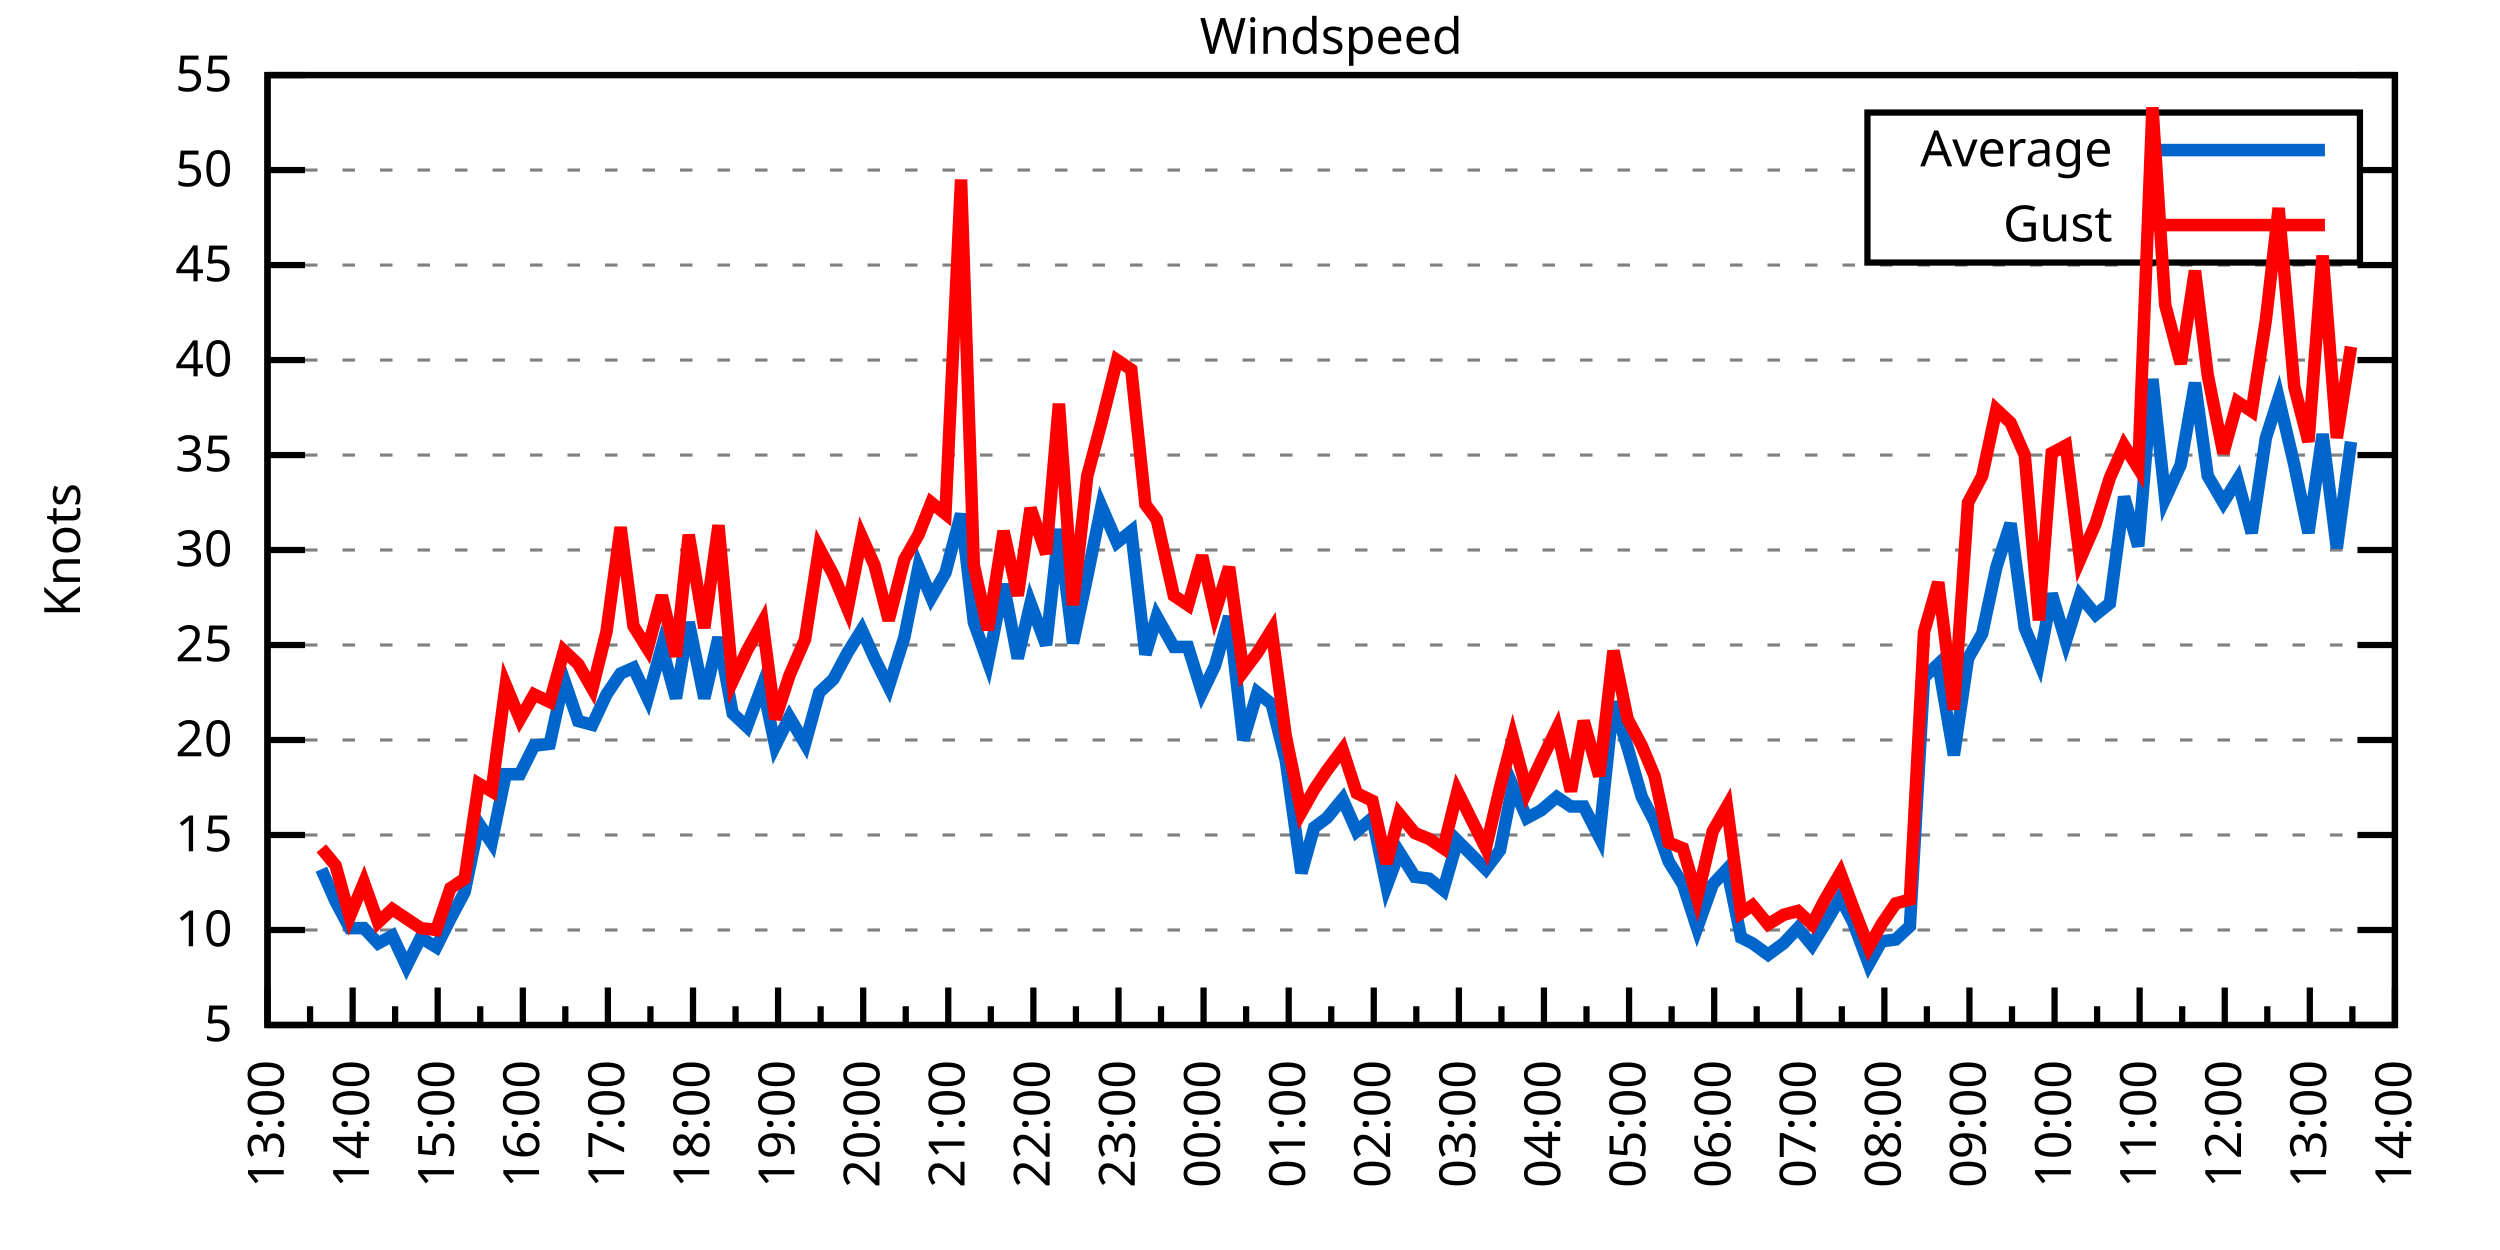
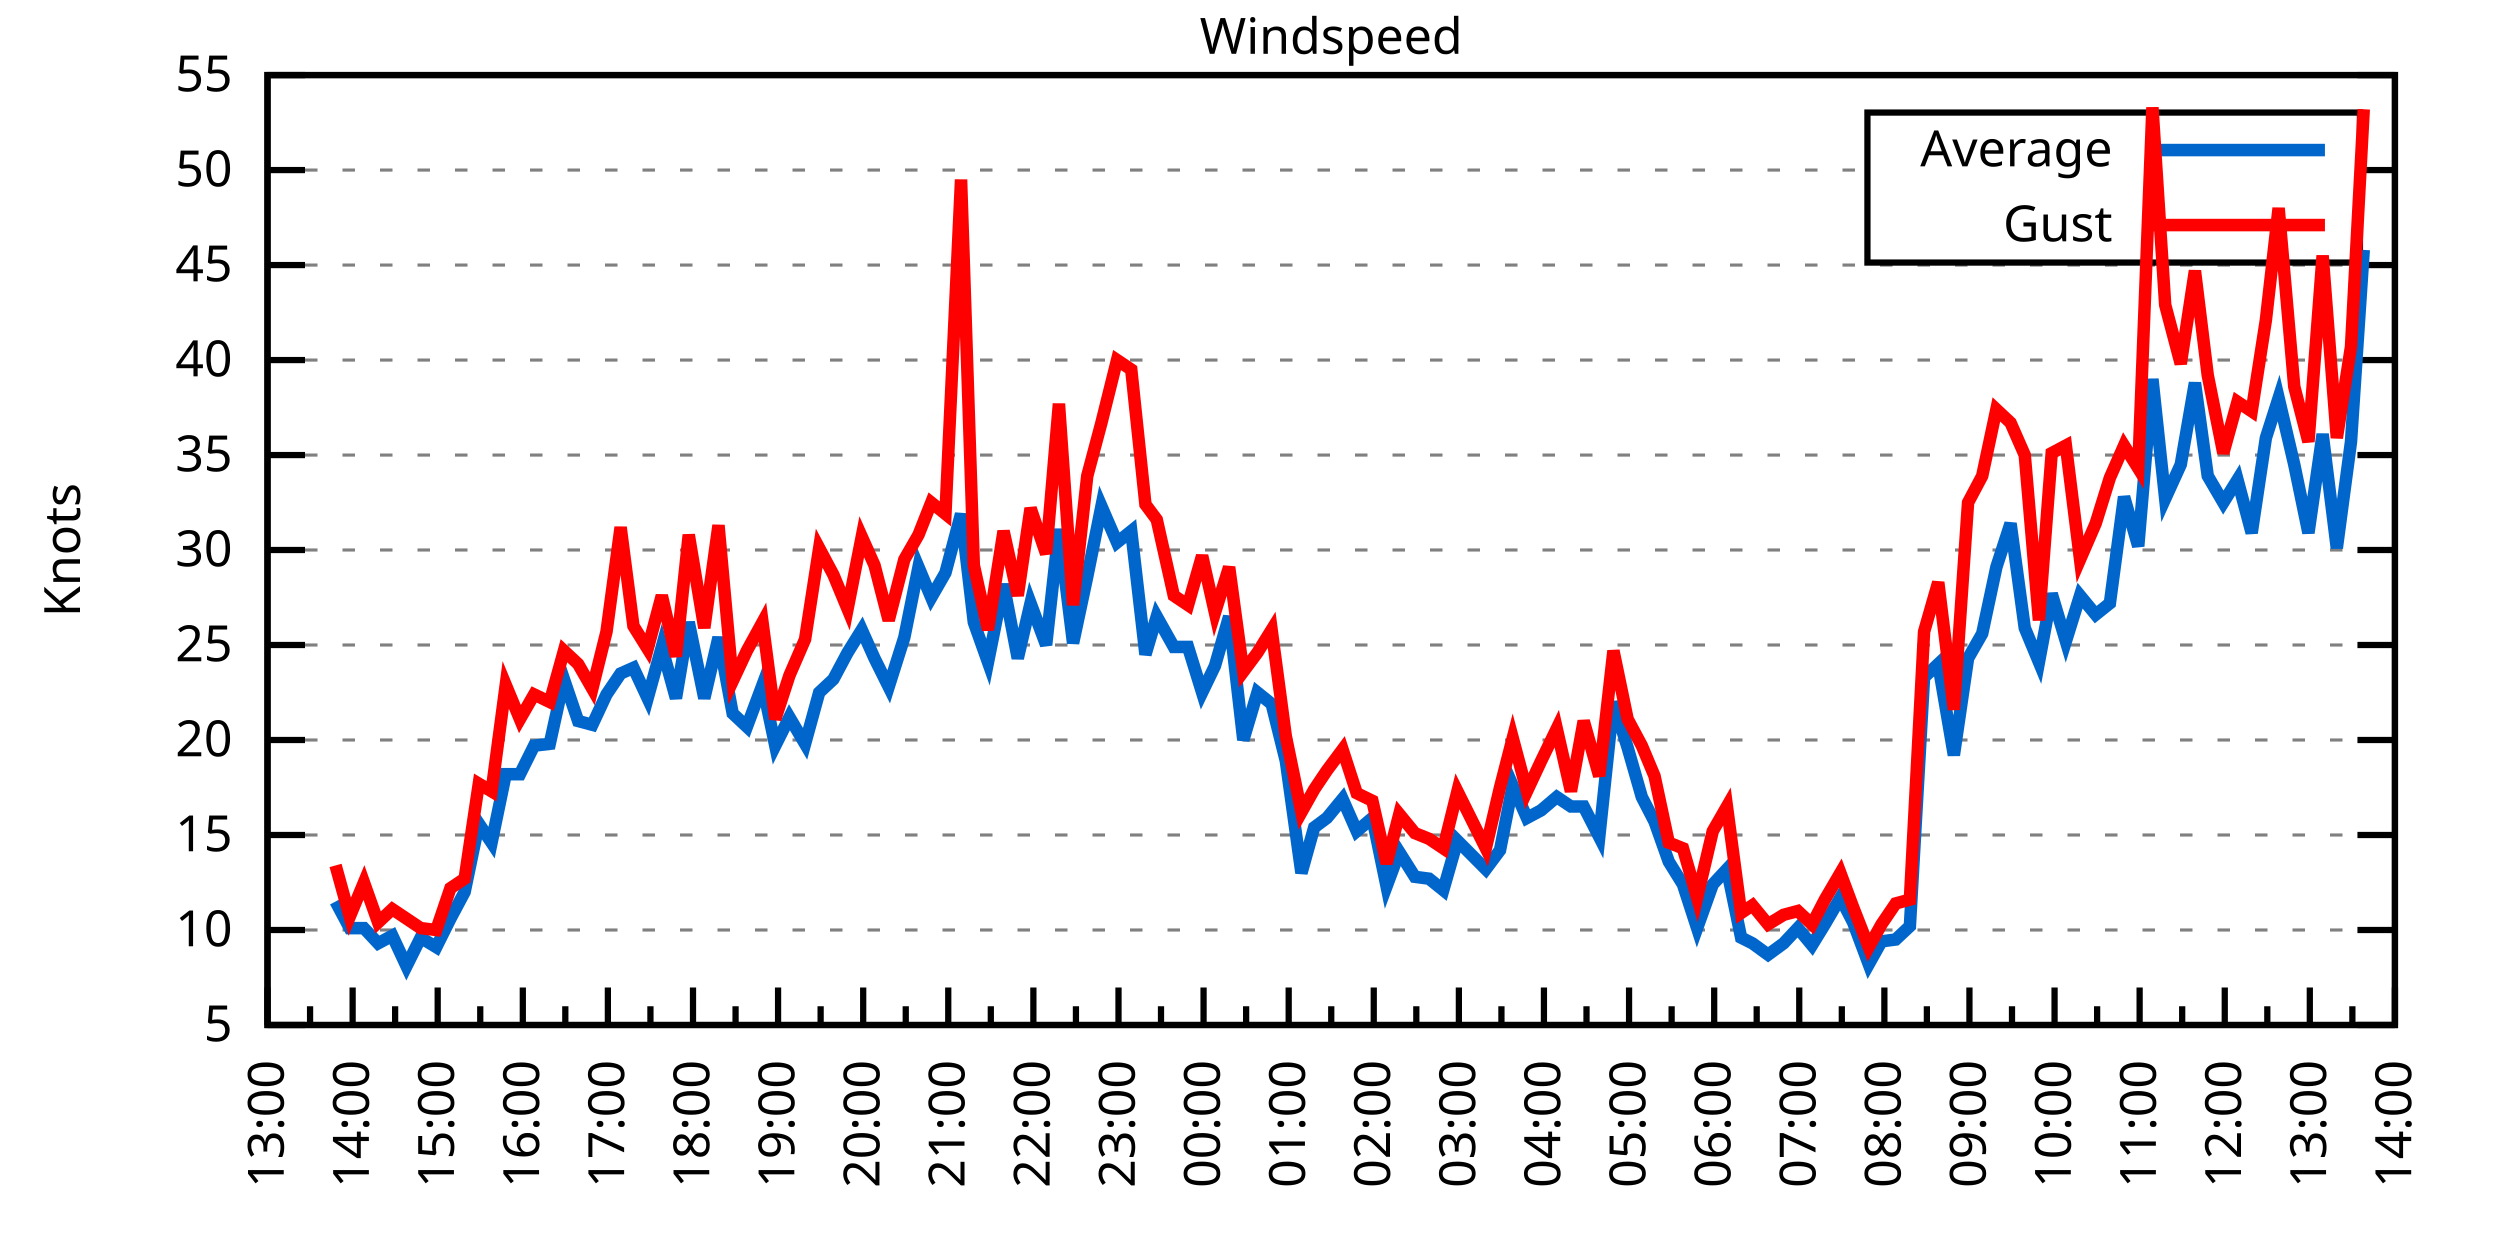
<svg xmlns="http://www.w3.org/2000/svg" xmlns:xlink="http://www.w3.org/1999/xlink" width="400" height="200" viewBox="0 0 400 200">
  <g id="gnuplot_canvas">
    <rect x="0" y="0" width="400" height="200" fill="none" />
    <defs>
      <circle id="gpDot" r="0.5" stroke-width="0.5" stroke="currentColor" />
      <path id="gpPt0" stroke-width="0.333" stroke="currentColor" d="M-1,0 h2 M0,-1 v2" />
      <path id="gpPt1" stroke-width="0.333" stroke="currentColor" d="M-1,-1 L1,1 M1,-1 L-1,1" />
      <path id="gpPt2" stroke-width="0.333" stroke="currentColor" d="M-1,0 L1,0 M0,-1 L0,1 M-1,-1 L1,1 M-1,1 L1,-1" />
      <rect id="gpPt3" stroke-width="0.333" stroke="currentColor" x="-1" y="-1" width="2" height="2" />
      <rect id="gpPt4" stroke-width="0.333" stroke="currentColor" fill="currentColor" x="-1" y="-1" width="2" height="2" />
      <circle id="gpPt5" stroke-width="0.333" stroke="currentColor" cx="0" cy="0" r="1" />
      <use xlink:href="#gpPt5" id="gpPt6" fill="currentColor" stroke="none" />
      <path id="gpPt7" stroke-width="0.333" stroke="currentColor" d="M0,-1.33 L-1.33,0.67 L1.33,0.67 z" />
      <use xlink:href="#gpPt7" id="gpPt8" fill="currentColor" stroke="none" />
      <use xlink:href="#gpPt7" id="gpPt9" stroke="currentColor" transform="rotate(180)" />
      <use xlink:href="#gpPt9" id="gpPt10" fill="currentColor" stroke="none" />
      <use xlink:href="#gpPt3" id="gpPt11" stroke="currentColor" transform="rotate(45)" />
      <use xlink:href="#gpPt11" id="gpPt12" fill="currentColor" stroke="none" />
      <path id="gpPt13" stroke-width="0.333" stroke="currentColor" d="M0,1.330 L1.265,0.411 L0.782,-1.067 L-0.782,-1.076 L-1.265,0.411 z" />
      <use xlink:href="#gpPt13" id="gpPt14" fill="currentColor" stroke="none" />
      <filter id="textbox" filterUnits="objectBoundingBox" x="0" y="0" height="1" width="1">
        <feFlood flood-color="white" flood-opacity="1" result="bgnd" />
        <feComposite in="SourceGraphic" in2="bgnd" operator="atop" />
      </filter>
      <filter id="greybox" filterUnits="objectBoundingBox" x="0" y="0" height="1" width="1">
        <feFlood flood-color="lightgrey" flood-opacity="1" result="grey" />
        <feComposite in="SourceGraphic" in2="grey" operator="atop" />
      </filter>
    </defs>
    <g fill="none" color="white" stroke="currentColor" stroke-width="1.00" stroke-linecap="butt" stroke-linejoin="miter">
</g>
    <g fill="none" color="black" stroke="currentColor" stroke-width="1.00" stroke-linecap="butt" stroke-linejoin="miter">
      <g stroke="none" shape-rendering="crispEdges">
        <polygon fill="rgb(255, 255, 255)" points="42.80,164.00 383.18,164.00 383.18,12.02 42.80,12.02 " />
      </g>
    </g>
    <g fill="none" color="black" stroke="currentColor" stroke-width="1.00" stroke-linecap="butt" stroke-linejoin="miter">
</g>
    <g fill="none" color="black" stroke="black" stroke-width="0.50" stroke-linecap="butt" stroke-linejoin="miter">
</g>
    <g fill="none" color="gray" stroke="currentColor" stroke-width="0.50" stroke-linecap="butt" stroke-linejoin="miter">
      <path stroke="gray" stroke-dasharray="2,4" class="gridline" d="M42.80,164.00 L383.19,164.00  " />
    </g>
    <g fill="none" color="gray" stroke="gray" stroke-width="1.00" stroke-linecap="butt" stroke-linejoin="miter">
</g>
    <g fill="none" color="black" stroke="currentColor" stroke-width="1.00" stroke-linecap="butt" stroke-linejoin="miter">
      <path stroke="black" d="M42.80,164.00 L48.80,164.00 M383.19,164.00 L377.19,164.00  " />
      <g transform="translate(37.20,166.60)" stroke="none" fill="black" font-family="Sans" font-size="8.00" text-anchor="end">
        <text>
          <tspan font-family="Sans"> 5</tspan>
        </text>
      </g>
    </g>
    <g fill="none" color="black" stroke="currentColor" stroke-width="1.00" stroke-linecap="butt" stroke-linejoin="miter">
</g>
    <g fill="none" color="black" stroke="black" stroke-width="0.50" stroke-linecap="butt" stroke-linejoin="miter">
</g>
    <g fill="none" color="gray" stroke="currentColor" stroke-width="0.50" stroke-linecap="butt" stroke-linejoin="miter">
      <path stroke="gray" stroke-dasharray="2,4" class="gridline" d="M42.80,148.80 L383.19,148.80  " />
    </g>
    <g fill="none" color="gray" stroke="gray" stroke-width="1.00" stroke-linecap="butt" stroke-linejoin="miter">
</g>
    <g fill="none" color="black" stroke="currentColor" stroke-width="1.00" stroke-linecap="butt" stroke-linejoin="miter">
      <path stroke="black" d="M42.80,148.80 L48.80,148.80 M383.19,148.80 L377.19,148.80  " />
      <g transform="translate(37.20,151.40)" stroke="none" fill="black" font-family="Sans" font-size="8.00" text-anchor="end">
        <text>
          <tspan font-family="Sans"> 10</tspan>
        </text>
      </g>
    </g>
    <g fill="none" color="black" stroke="currentColor" stroke-width="1.00" stroke-linecap="butt" stroke-linejoin="miter">
</g>
    <g fill="none" color="black" stroke="black" stroke-width="0.50" stroke-linecap="butt" stroke-linejoin="miter">
</g>
    <g fill="none" color="gray" stroke="currentColor" stroke-width="0.50" stroke-linecap="butt" stroke-linejoin="miter">
      <path stroke="gray" stroke-dasharray="2,4" class="gridline" d="M42.80,133.60 L383.19,133.60  " />
    </g>
    <g fill="none" color="gray" stroke="gray" stroke-width="1.00" stroke-linecap="butt" stroke-linejoin="miter">
</g>
    <g fill="none" color="black" stroke="currentColor" stroke-width="1.00" stroke-linecap="butt" stroke-linejoin="miter">
      <path stroke="black" d="M42.80,133.60 L48.80,133.60 M383.19,133.60 L377.19,133.60  " />
      <g transform="translate(37.20,136.20)" stroke="none" fill="black" font-family="Sans" font-size="8.00" text-anchor="end">
        <text>
          <tspan font-family="Sans"> 15</tspan>
        </text>
      </g>
    </g>
    <g fill="none" color="black" stroke="currentColor" stroke-width="1.00" stroke-linecap="butt" stroke-linejoin="miter">
</g>
    <g fill="none" color="black" stroke="black" stroke-width="0.50" stroke-linecap="butt" stroke-linejoin="miter">
</g>
    <g fill="none" color="gray" stroke="currentColor" stroke-width="0.50" stroke-linecap="butt" stroke-linejoin="miter">
      <path stroke="gray" stroke-dasharray="2,4" class="gridline" d="M42.80,118.40 L383.19,118.40  " />
    </g>
    <g fill="none" color="gray" stroke="gray" stroke-width="1.00" stroke-linecap="butt" stroke-linejoin="miter">
</g>
    <g fill="none" color="black" stroke="currentColor" stroke-width="1.00" stroke-linecap="butt" stroke-linejoin="miter">
      <path stroke="black" d="M42.80,118.40 L48.80,118.40 M383.19,118.40 L377.19,118.40  " />
      <g transform="translate(37.20,121.00)" stroke="none" fill="black" font-family="Sans" font-size="8.00" text-anchor="end">
        <text>
          <tspan font-family="Sans"> 20</tspan>
        </text>
      </g>
    </g>
    <g fill="none" color="black" stroke="currentColor" stroke-width="1.00" stroke-linecap="butt" stroke-linejoin="miter">
</g>
    <g fill="none" color="black" stroke="black" stroke-width="0.50" stroke-linecap="butt" stroke-linejoin="miter">
</g>
    <g fill="none" color="gray" stroke="currentColor" stroke-width="0.50" stroke-linecap="butt" stroke-linejoin="miter">
      <path stroke="gray" stroke-dasharray="2,4" class="gridline" d="M42.80,103.20 L383.19,103.20  " />
    </g>
    <g fill="none" color="gray" stroke="gray" stroke-width="1.00" stroke-linecap="butt" stroke-linejoin="miter">
</g>
    <g fill="none" color="black" stroke="currentColor" stroke-width="1.00" stroke-linecap="butt" stroke-linejoin="miter">
      <path stroke="black" d="M42.80,103.20 L48.80,103.20 M383.19,103.20 L377.19,103.20  " />
      <g transform="translate(37.20,105.80)" stroke="none" fill="black" font-family="Sans" font-size="8.00" text-anchor="end">
        <text>
          <tspan font-family="Sans"> 25</tspan>
        </text>
      </g>
    </g>
    <g fill="none" color="black" stroke="currentColor" stroke-width="1.00" stroke-linecap="butt" stroke-linejoin="miter">
</g>
    <g fill="none" color="black" stroke="black" stroke-width="0.50" stroke-linecap="butt" stroke-linejoin="miter">
</g>
    <g fill="none" color="gray" stroke="currentColor" stroke-width="0.50" stroke-linecap="butt" stroke-linejoin="miter">
      <path stroke="gray" stroke-dasharray="2,4" class="gridline" d="M42.80,88.00 L383.19,88.00  " />
    </g>
    <g fill="none" color="gray" stroke="gray" stroke-width="1.00" stroke-linecap="butt" stroke-linejoin="miter">
</g>
    <g fill="none" color="black" stroke="currentColor" stroke-width="1.00" stroke-linecap="butt" stroke-linejoin="miter">
      <path stroke="black" d="M42.80,88.00 L48.80,88.00 M383.19,88.00 L377.19,88.00  " />
      <g transform="translate(37.20,90.60)" stroke="none" fill="black" font-family="Sans" font-size="8.00" text-anchor="end">
        <text>
          <tspan font-family="Sans"> 30</tspan>
        </text>
      </g>
    </g>
    <g fill="none" color="black" stroke="currentColor" stroke-width="1.00" stroke-linecap="butt" stroke-linejoin="miter">
</g>
    <g fill="none" color="black" stroke="black" stroke-width="0.50" stroke-linecap="butt" stroke-linejoin="miter">
</g>
    <g fill="none" color="gray" stroke="currentColor" stroke-width="0.50" stroke-linecap="butt" stroke-linejoin="miter">
      <path stroke="gray" stroke-dasharray="2,4" class="gridline" d="M42.80,72.81 L383.19,72.81  " />
    </g>
    <g fill="none" color="gray" stroke="gray" stroke-width="1.00" stroke-linecap="butt" stroke-linejoin="miter">
</g>
    <g fill="none" color="black" stroke="currentColor" stroke-width="1.00" stroke-linecap="butt" stroke-linejoin="miter">
      <path stroke="black" d="M42.80,72.81 L48.80,72.81 M383.19,72.81 L377.19,72.81  " />
      <g transform="translate(37.20,75.41)" stroke="none" fill="black" font-family="Sans" font-size="8.00" text-anchor="end">
        <text>
          <tspan font-family="Sans"> 35</tspan>
        </text>
      </g>
    </g>
    <g fill="none" color="black" stroke="currentColor" stroke-width="1.00" stroke-linecap="butt" stroke-linejoin="miter">
</g>
    <g fill="none" color="black" stroke="black" stroke-width="0.50" stroke-linecap="butt" stroke-linejoin="miter">
</g>
    <g fill="none" color="gray" stroke="currentColor" stroke-width="0.50" stroke-linecap="butt" stroke-linejoin="miter">
      <path stroke="gray" stroke-dasharray="2,4" class="gridline" d="M42.80,57.61 L383.19,57.61  " />
    </g>
    <g fill="none" color="gray" stroke="gray" stroke-width="1.00" stroke-linecap="butt" stroke-linejoin="miter">
</g>
    <g fill="none" color="black" stroke="currentColor" stroke-width="1.00" stroke-linecap="butt" stroke-linejoin="miter">
      <path stroke="black" d="M42.80,57.61 L48.80,57.61 M383.19,57.61 L377.19,57.61  " />
      <g transform="translate(37.20,60.21)" stroke="none" fill="black" font-family="Sans" font-size="8.00" text-anchor="end">
        <text>
          <tspan font-family="Sans"> 40</tspan>
        </text>
      </g>
    </g>
    <g fill="none" color="black" stroke="currentColor" stroke-width="1.00" stroke-linecap="butt" stroke-linejoin="miter">
</g>
    <g fill="none" color="black" stroke="black" stroke-width="0.50" stroke-linecap="butt" stroke-linejoin="miter">
</g>
    <g fill="none" color="gray" stroke="currentColor" stroke-width="0.50" stroke-linecap="butt" stroke-linejoin="miter">
      <path stroke="gray" stroke-dasharray="2,4" class="gridline" d="M42.80,42.41 L383.19,42.41  " />
    </g>
    <g fill="none" color="gray" stroke="gray" stroke-width="1.00" stroke-linecap="butt" stroke-linejoin="miter">
</g>
    <g fill="none" color="black" stroke="currentColor" stroke-width="1.00" stroke-linecap="butt" stroke-linejoin="miter">
      <path stroke="black" d="M42.80,42.41 L48.80,42.41 M383.19,42.41 L377.19,42.41  " />
      <g transform="translate(37.20,45.01)" stroke="none" fill="black" font-family="Sans" font-size="8.00" text-anchor="end">
        <text>
          <tspan font-family="Sans"> 45</tspan>
        </text>
      </g>
    </g>
    <g fill="none" color="black" stroke="currentColor" stroke-width="1.00" stroke-linecap="butt" stroke-linejoin="miter">
</g>
    <g fill="none" color="black" stroke="black" stroke-width="0.50" stroke-linecap="butt" stroke-linejoin="miter">
</g>
    <g fill="none" color="gray" stroke="currentColor" stroke-width="0.50" stroke-linecap="butt" stroke-linejoin="miter">
      <path stroke="gray" stroke-dasharray="2,4" class="gridline" d="M42.80,27.21 L298.79,27.21 M377.59,27.21 L383.19,27.21  " />
    </g>
    <g fill="none" color="gray" stroke="gray" stroke-width="1.00" stroke-linecap="butt" stroke-linejoin="miter">
</g>
    <g fill="none" color="black" stroke="currentColor" stroke-width="1.00" stroke-linecap="butt" stroke-linejoin="miter">
      <path stroke="black" d="M42.80,27.21 L48.80,27.21 M383.19,27.21 L377.19,27.21  " />
      <g transform="translate(37.20,29.81)" stroke="none" fill="black" font-family="Sans" font-size="8.00" text-anchor="end">
        <text>
          <tspan font-family="Sans"> 50</tspan>
        </text>
      </g>
    </g>
    <g fill="none" color="black" stroke="currentColor" stroke-width="1.00" stroke-linecap="butt" stroke-linejoin="miter">
</g>
    <g fill="none" color="black" stroke="black" stroke-width="0.50" stroke-linecap="butt" stroke-linejoin="miter">
</g>
    <g fill="none" color="gray" stroke="currentColor" stroke-width="0.50" stroke-linecap="butt" stroke-linejoin="miter">
      <path stroke="gray" stroke-dasharray="2,4" class="gridline" d="M42.80,12.01 L383.19,12.01  " />
    </g>
    <g fill="none" color="gray" stroke="gray" stroke-width="1.00" stroke-linecap="butt" stroke-linejoin="miter">
</g>
    <g fill="none" color="black" stroke="currentColor" stroke-width="1.00" stroke-linecap="butt" stroke-linejoin="miter">
      <path stroke="black" d="M42.80,12.01 L48.80,12.01 M383.19,12.01 L377.19,12.01  " />
      <g transform="translate(37.20,14.61)" stroke="none" fill="black" font-family="Sans" font-size="8.00" text-anchor="end">
        <text>
          <tspan font-family="Sans"> 55</tspan>
        </text>
      </g>
    </g>
    <g fill="none" color="black" stroke="currentColor" stroke-width="1.00" stroke-linecap="butt" stroke-linejoin="miter">
      <path stroke="black" d="M42.80,164.00 L42.80,158.00  " />
      <g transform="translate(45.40,169.60) rotate(270)" stroke="none" fill="black" font-family="Sans" font-size="8.00" text-anchor="end">
        <text>
          <tspan font-family="Sans">13:00</tspan>
        </text>
      </g>
    </g>
    <g fill="none" color="black" stroke="currentColor" stroke-width="1.00" stroke-linecap="butt" stroke-linejoin="miter">
      <path stroke="black" d="M49.61,164.00 L49.61,161.00 M56.42,164.00 L56.42,158.00  " />
      <g transform="translate(59.02,169.60) rotate(270)" stroke="none" fill="black" font-family="Sans" font-size="8.00" text-anchor="end">
        <text>
          <tspan font-family="Sans">14:00</tspan>
        </text>
      </g>
    </g>
    <g fill="none" color="black" stroke="currentColor" stroke-width="1.00" stroke-linecap="butt" stroke-linejoin="miter">
      <path stroke="black" d="M63.22,164.00 L63.22,161.00 M70.03,164.00 L70.03,158.00  " />
      <g transform="translate(72.63,169.60) rotate(270)" stroke="none" fill="black" font-family="Sans" font-size="8.00" text-anchor="end">
        <text>
          <tspan font-family="Sans">15:00</tspan>
        </text>
      </g>
    </g>
    <g fill="none" color="black" stroke="currentColor" stroke-width="1.00" stroke-linecap="butt" stroke-linejoin="miter">
      <path stroke="black" d="M76.84,164.00 L76.84,161.00 M83.65,164.00 L83.65,158.00  " />
      <g transform="translate(86.25,169.60) rotate(270)" stroke="none" fill="black" font-family="Sans" font-size="8.00" text-anchor="end">
        <text>
          <tspan font-family="Sans">16:00</tspan>
        </text>
      </g>
    </g>
    <g fill="none" color="black" stroke="currentColor" stroke-width="1.00" stroke-linecap="butt" stroke-linejoin="miter">
      <path stroke="black" d="M90.45,164.00 L90.45,161.00 M97.26,164.00 L97.26,158.00  " />
      <g transform="translate(99.86,169.60) rotate(270)" stroke="none" fill="black" font-family="Sans" font-size="8.00" text-anchor="end">
        <text>
          <tspan font-family="Sans">17:00</tspan>
        </text>
      </g>
    </g>
    <g fill="none" color="black" stroke="currentColor" stroke-width="1.00" stroke-linecap="butt" stroke-linejoin="miter">
      <path stroke="black" d="M104.07,164.00 L104.07,161.00 M110.88,164.00 L110.88,158.00  " />
      <g transform="translate(113.48,169.60) rotate(270)" stroke="none" fill="black" font-family="Sans" font-size="8.00" text-anchor="end">
        <text>
          <tspan font-family="Sans">18:00</tspan>
        </text>
      </g>
    </g>
    <g fill="none" color="black" stroke="currentColor" stroke-width="1.00" stroke-linecap="butt" stroke-linejoin="miter">
      <path stroke="black" d="M117.69,164.00 L117.69,161.00 M124.49,164.00 L124.49,158.00  " />
      <g transform="translate(127.09,169.60) rotate(270)" stroke="none" fill="black" font-family="Sans" font-size="8.00" text-anchor="end">
        <text>
          <tspan font-family="Sans">19:00</tspan>
        </text>
      </g>
    </g>
    <g fill="none" color="black" stroke="currentColor" stroke-width="1.00" stroke-linecap="butt" stroke-linejoin="miter">
      <path stroke="black" d="M131.30,164.00 L131.30,161.00 M138.11,164.00 L138.11,158.00  " />
      <g transform="translate(140.71,169.60) rotate(270)" stroke="none" fill="black" font-family="Sans" font-size="8.00" text-anchor="end">
        <text>
          <tspan font-family="Sans">20:00</tspan>
        </text>
      </g>
    </g>
    <g fill="none" color="black" stroke="currentColor" stroke-width="1.00" stroke-linecap="butt" stroke-linejoin="miter">
      <path stroke="black" d="M144.92,164.00 L144.92,161.00 M151.72,164.00 L151.72,158.00  " />
      <g transform="translate(154.32,169.60) rotate(270)" stroke="none" fill="black" font-family="Sans" font-size="8.00" text-anchor="end">
        <text>
          <tspan font-family="Sans">21:00</tspan>
        </text>
      </g>
    </g>
    <g fill="none" color="black" stroke="currentColor" stroke-width="1.00" stroke-linecap="butt" stroke-linejoin="miter">
      <path stroke="black" d="M158.53,164.00 L158.53,161.00 M165.34,164.00 L165.34,158.00  " />
      <g transform="translate(167.94,169.60) rotate(270)" stroke="none" fill="black" font-family="Sans" font-size="8.00" text-anchor="end">
        <text>
          <tspan font-family="Sans">22:00</tspan>
        </text>
      </g>
    </g>
    <g fill="none" color="black" stroke="currentColor" stroke-width="1.00" stroke-linecap="butt" stroke-linejoin="miter">
      <path stroke="black" d="M172.15,164.00 L172.15,161.00 M178.96,164.00 L178.96,158.00  " />
      <g transform="translate(181.56,169.60) rotate(270)" stroke="none" fill="black" font-family="Sans" font-size="8.00" text-anchor="end">
        <text>
          <tspan font-family="Sans">23:00</tspan>
        </text>
      </g>
    </g>
    <g fill="none" color="black" stroke="currentColor" stroke-width="1.00" stroke-linecap="butt" stroke-linejoin="miter">
      <path stroke="black" d="M185.76,164.00 L185.76,161.00 M192.57,164.00 L192.57,158.00  " />
      <g transform="translate(195.17,169.60) rotate(270)" stroke="none" fill="black" font-family="Sans" font-size="8.00" text-anchor="end">
        <text>
          <tspan font-family="Sans">00:00</tspan>
        </text>
      </g>
    </g>
    <g fill="none" color="black" stroke="currentColor" stroke-width="1.00" stroke-linecap="butt" stroke-linejoin="miter">
      <path stroke="black" d="M199.38,164.00 L199.38,161.00 M206.19,164.00 L206.19,158.00  " />
      <g transform="translate(208.79,169.60) rotate(270)" stroke="none" fill="black" font-family="Sans" font-size="8.00" text-anchor="end">
        <text>
          <tspan font-family="Sans">01:00</tspan>
        </text>
      </g>
    </g>
    <g fill="none" color="black" stroke="currentColor" stroke-width="1.00" stroke-linecap="butt" stroke-linejoin="miter">
      <path stroke="black" d="M213.00,164.00 L213.00,161.00 M219.80,164.00 L219.80,158.00  " />
      <g transform="translate(222.40,169.60) rotate(270)" stroke="none" fill="black" font-family="Sans" font-size="8.00" text-anchor="end">
        <text>
          <tspan font-family="Sans">02:00</tspan>
        </text>
      </g>
    </g>
    <g fill="none" color="black" stroke="currentColor" stroke-width="1.00" stroke-linecap="butt" stroke-linejoin="miter">
      <path stroke="black" d="M226.61,164.00 L226.61,161.00 M233.42,164.00 L233.42,158.00  " />
      <g transform="translate(236.02,169.60) rotate(270)" stroke="none" fill="black" font-family="Sans" font-size="8.00" text-anchor="end">
        <text>
          <tspan font-family="Sans">03:00</tspan>
        </text>
      </g>
    </g>
    <g fill="none" color="black" stroke="currentColor" stroke-width="1.00" stroke-linecap="butt" stroke-linejoin="miter">
      <path stroke="black" d="M240.23,164.00 L240.23,161.00 M247.03,164.00 L247.03,158.00  " />
      <g transform="translate(249.63,169.60) rotate(270)" stroke="none" fill="black" font-family="Sans" font-size="8.00" text-anchor="end">
        <text>
          <tspan font-family="Sans">04:00</tspan>
        </text>
      </g>
    </g>
    <g fill="none" color="black" stroke="currentColor" stroke-width="1.00" stroke-linecap="butt" stroke-linejoin="miter">
      <path stroke="black" d="M253.84,164.00 L253.84,161.00 M260.65,164.00 L260.65,158.00  " />
      <g transform="translate(263.25,169.60) rotate(270)" stroke="none" fill="black" font-family="Sans" font-size="8.00" text-anchor="end">
        <text>
          <tspan font-family="Sans">05:00</tspan>
        </text>
      </g>
    </g>
    <g fill="none" color="black" stroke="currentColor" stroke-width="1.00" stroke-linecap="butt" stroke-linejoin="miter">
      <path stroke="black" d="M267.46,164.00 L267.46,161.00 M274.27,164.00 L274.27,158.00  " />
      <g transform="translate(276.87,169.60) rotate(270)" stroke="none" fill="black" font-family="Sans" font-size="8.00" text-anchor="end">
        <text>
          <tspan font-family="Sans">06:00</tspan>
        </text>
      </g>
    </g>
    <g fill="none" color="black" stroke="currentColor" stroke-width="1.00" stroke-linecap="butt" stroke-linejoin="miter">
      <path stroke="black" d="M281.07,164.00 L281.07,161.00 M287.88,164.00 L287.88,158.00  " />
      <g transform="translate(290.48,169.60) rotate(270)" stroke="none" fill="black" font-family="Sans" font-size="8.00" text-anchor="end">
        <text>
          <tspan font-family="Sans">07:00</tspan>
        </text>
      </g>
    </g>
    <g fill="none" color="black" stroke="currentColor" stroke-width="1.00" stroke-linecap="butt" stroke-linejoin="miter">
      <path stroke="black" d="M294.69,164.00 L294.69,161.00 M301.50,164.00 L301.50,158.00  " />
      <g transform="translate(304.10,169.60) rotate(270)" stroke="none" fill="black" font-family="Sans" font-size="8.00" text-anchor="end">
        <text>
          <tspan font-family="Sans">08:00</tspan>
        </text>
      </g>
    </g>
    <g fill="none" color="black" stroke="currentColor" stroke-width="1.00" stroke-linecap="butt" stroke-linejoin="miter">
      <path stroke="black" d="M308.30,164.00 L308.30,161.00 M315.11,164.00 L315.11,158.00  " />
      <g transform="translate(317.71,169.60) rotate(270)" stroke="none" fill="black" font-family="Sans" font-size="8.00" text-anchor="end">
        <text>
          <tspan font-family="Sans">09:00</tspan>
        </text>
      </g>
    </g>
    <g fill="none" color="black" stroke="currentColor" stroke-width="1.00" stroke-linecap="butt" stroke-linejoin="miter">
      <path stroke="black" d="M321.92,164.00 L321.92,161.00 M328.73,164.00 L328.73,158.00  " />
      <g transform="translate(331.33,169.60) rotate(270)" stroke="none" fill="black" font-family="Sans" font-size="8.00" text-anchor="end">
        <text>
          <tspan font-family="Sans">10:00</tspan>
        </text>
      </g>
    </g>
    <g fill="none" color="black" stroke="currentColor" stroke-width="1.00" stroke-linecap="butt" stroke-linejoin="miter">
      <path stroke="black" d="M335.54,164.00 L335.54,161.00 M342.34,164.00 L342.34,158.00  " />
      <g transform="translate(344.94,169.60) rotate(270)" stroke="none" fill="black" font-family="Sans" font-size="8.00" text-anchor="end">
        <text>
          <tspan font-family="Sans">11:00</tspan>
        </text>
      </g>
    </g>
    <g fill="none" color="black" stroke="currentColor" stroke-width="1.00" stroke-linecap="butt" stroke-linejoin="miter">
      <path stroke="black" d="M349.15,164.00 L349.15,161.00 M355.96,164.00 L355.96,158.00  " />
      <g transform="translate(358.56,169.60) rotate(270)" stroke="none" fill="black" font-family="Sans" font-size="8.00" text-anchor="end">
        <text>
          <tspan font-family="Sans">12:00</tspan>
        </text>
      </g>
    </g>
    <g fill="none" color="black" stroke="currentColor" stroke-width="1.00" stroke-linecap="butt" stroke-linejoin="miter">
      <path stroke="black" d="M362.77,164.00 L362.77,161.00 M369.57,164.00 L369.57,158.00  " />
      <g transform="translate(372.17,169.60) rotate(270)" stroke="none" fill="black" font-family="Sans" font-size="8.00" text-anchor="end">
        <text>
          <tspan font-family="Sans">13:00</tspan>
        </text>
      </g>
    </g>
    <g fill="none" color="black" stroke="currentColor" stroke-width="1.00" stroke-linecap="butt" stroke-linejoin="miter">
      <path stroke="black" d="M376.38,164.00 L376.38,161.00 M383.19,164.00 L383.19,158.00  " />
      <g transform="translate(385.79,169.60) rotate(270)" stroke="none" fill="black" font-family="Sans" font-size="8.00" text-anchor="end">
        <text>
          <tspan font-family="Sans">14:00</tspan>
        </text>
      </g>
    </g>
    <g fill="none" color="black" stroke="currentColor" stroke-width="1.00" stroke-linecap="butt" stroke-linejoin="miter">
</g>
    <g fill="none" color="black" stroke="currentColor" stroke-width="1.00" stroke-linecap="butt" stroke-linejoin="miter">
      <path stroke="black" d="M42.80,12.01 L42.80,164.00 L383.19,164.00 L383.19,12.01 L42.80,12.01 Z  " />
    </g>
    <g fill="none" color="black" stroke="currentColor" stroke-width="1.00" stroke-linecap="butt" stroke-linejoin="miter">
      <g transform="translate(12.80,88.01) rotate(270)" stroke="none" fill="black" font-family="Sans" font-size="8.00" text-anchor="middle">
        <text>
          <tspan font-family="Sans">Knots</tspan>
        </text>
      </g>
    </g>
    <g fill="none" color="black" stroke="currentColor" stroke-width="1.00" stroke-linecap="butt" stroke-linejoin="miter">
</g>
    <g fill="none" color="black" stroke="currentColor" stroke-width="1.00" stroke-linecap="butt" stroke-linejoin="miter">
      <path stroke="black" d="M298.79,42.01 L298.79,18.01 L377.59,18.01 L377.59,42.01 L298.79,42.01 Z  " />
    </g>
    <g id="Windspeed_plot_1">
      <g fill="none" color="white" stroke="black" stroke-width="2.00" stroke-linecap="butt" stroke-linejoin="miter">
</g>
      <g fill="none" color="black" stroke="currentColor" stroke-width="2.00" stroke-linecap="butt" stroke-linejoin="miter">
        <g transform="translate(337.99,26.61)" stroke="none" fill="black" font-family="Sans" font-size="8.00" text-anchor="end">
          <text>
            <tspan font-family="Sans">Average</tspan>
          </text>
        </g>
      </g>
      <g fill="none" color="black" stroke="currentColor" stroke-width="2.00" stroke-linecap="butt" stroke-linejoin="miter">
-         <path stroke="rgb(  0, 102, 204)" d="M343.59,24.01 L371.99,24.01 M51.42,139.07 L53.69,144.24 L55.96,148.50 L58.23,148.50 L60.50,150.93 L62.77,149.71   L65.04,154.58 L67.31,150.02 L69.80,151.54 L72.07,146.98 L74.34,142.72 L76.61,131.78 L78.65,134.82 L80.92,123.87   L83.19,123.87 L85.46,119.31 L87.96,119.01 L90.23,108.68 L92.50,115.36 L94.77,115.97 L97.04,111.11 L99.30,107.76   L101.35,106.85 L103.62,111.72 L105.89,103.51 L108.15,111.72 L110.20,99.56 L112.69,111.72 L114.96,101.99 L117.23,114.15   L119.50,116.28 L122.00,109.59 L124.04,119.31 L126.31,114.76 L128.81,119.01 L131.07,110.80 L133.34,108.68 L135.61,104.42   L137.88,100.77 L139.92,105.33 L142.19,109.89 L144.69,101.99 L146.96,90.74 L149.00,95.60 L151.27,91.65 L153.77,82.23   L155.81,99.56 L158.08,105.94 L160.57,93.48 L162.84,105.33 L164.89,96.52 L167.38,103.20 L169.43,84.66 L171.69,102.90   L173.96,92.26 L176.23,81.01 L178.73,86.79 L181.00,84.97 L183.27,104.72 L185.08,98.64 L187.81,103.51 L190.08,103.51   L192.34,110.80 L194.39,106.55 L196.66,98.64 L198.93,118.40 L201.19,110.80 L203.46,112.63 L205.73,121.75 L208.23,139.68   L210.27,132.39 L212.31,130.87 L214.81,127.83 L217.08,132.99 L219.58,130.87 L221.85,141.81 L223.89,136.34 L226.38,140.29   L228.65,140.59 L230.92,142.42 L233.19,134.51 L237.73,139.07 L240.00,136.03 L242.04,125.70 L244.31,130.87 L246.58,129.65   L249.08,127.52 L251.35,129.04 L253.39,129.04 L255.88,133.91 L258.15,112.32 L260.42,119.62 L262.69,127.52 L264.73,131.47   L267.00,137.86 L269.27,141.51 L271.54,148.50 L274.04,141.51 L276.31,139.07 L278.58,150.02 L280.39,150.93 L282.89,152.75   L285.38,150.93 L287.65,148.50 L289.92,151.23 L291.97,147.89 L294.46,143.63 L296.50,147.59 L299.00,154.27 L301.04,150.62   L303.31,150.32 L305.58,148.19 L307.85,108.37 L310.12,106.24 L312.62,120.83 L314.89,105.33 L317.15,101.38 L319.42,90.74   L321.69,83.75 L323.96,100.47 L326.23,105.94 L328.27,95.00 L330.54,102.60 L332.81,95.30 L335.31,98.34 L337.58,96.52   L339.85,79.49 L342.12,87.40 L344.39,60.65 L346.43,79.80 L348.92,74.33 L351.19,61.25 L353.24,76.15 L355.73,80.41   L358.00,76.76 L360.27,85.27 L362.54,70.07 L364.58,63.69 L367.08,74.33 L369.35,85.27 L371.62,69.46 L373.89,87.70   L376.16,70.68  " />
+         <path stroke="rgb(  0, 102, 204)" d="M343.59,24.01 L371.99,24.01 M53.69,144.24 L55.96,148.50 L58.23,148.50 L60.50,150.93 L62.77,149.71 L65.04,154.58   L67.31,150.02 L69.80,151.54 L72.07,146.98 L74.34,142.72 L76.61,131.78 L78.65,134.82 L80.92,123.87 L83.19,123.87   L85.46,119.31 L87.96,119.01 L90.23,108.68 L92.50,115.36 L94.77,115.97 L97.04,111.11 L99.30,107.76 L101.35,106.85   L103.62,111.72 L105.89,103.51 L108.15,111.72 L110.20,99.56 L112.69,111.72 L114.96,101.99 L117.23,114.15 L119.50,116.28   L122.00,109.59 L124.04,119.31 L126.31,114.76 L128.81,119.01 L131.07,110.80 L133.34,108.68 L135.61,104.42 L137.88,100.77   L139.92,105.33 L142.19,109.89 L144.69,101.99 L146.96,90.74 L149.00,95.60 L151.27,91.65 L153.77,82.23 L155.81,99.56   L158.08,105.94 L160.57,93.48 L162.84,105.33 L164.89,96.52 L167.38,103.20 L169.43,84.66 L171.69,102.90 L173.96,92.26   L176.23,81.01 L178.73,86.79 L181.00,84.97 L183.27,104.72 L185.08,98.64 L187.81,103.51 L190.08,103.51 L192.34,110.80   L194.39,106.55 L196.66,98.64 L198.93,118.40 L201.19,110.80 L203.46,112.63 L205.73,121.75 L208.23,139.68 L210.27,132.39   L212.31,130.87 L214.81,127.83 L217.08,132.99 L219.58,130.87 L221.85,141.81 L223.89,136.34 L226.38,140.29 L228.65,140.59   L230.92,142.42 L233.19,134.51 L237.73,139.07 L240.00,136.03 L242.04,125.70 L244.31,130.87 L246.58,129.65 L249.08,127.52   L251.35,129.04 L253.39,129.04 L255.88,133.91 L258.15,112.32 L260.42,119.62 L262.69,127.52 L264.73,131.47 L267.00,137.86   L269.27,141.51 L271.54,148.50 L274.04,141.51 L276.31,139.07 L278.58,150.02 L280.39,150.93 L282.89,152.75 L285.38,150.93   L287.65,148.50 L289.92,151.23 L291.97,147.89 L294.46,143.63 L296.50,147.59 L299.00,154.27 L301.04,150.62 L303.31,150.32   L305.58,148.19 L307.85,108.37 L310.12,106.24 L312.62,120.83 L314.89,105.33 L317.15,101.38 L319.42,90.74 L321.69,83.75   L323.96,100.47 L326.23,105.94 L328.27,95.00 L330.54,102.60 L332.81,95.30 L335.31,98.34 L337.58,96.52 L339.85,79.49   L342.12,87.40 L344.39,60.65 L346.43,79.80 L348.92,74.33 L351.19,61.25 L353.24,76.15 L355.73,80.41 L358.00,76.76   L360.27,85.27 L362.54,70.07 L364.58,63.69 L367.08,74.33 L369.35,85.27 L371.62,69.46 L373.89,87.70 L376.16,70.68   L378.20,39.98  " />
      </g>
    </g>
    <g id="Windspeed_plot_2">
      <g fill="none" color="black" stroke="currentColor" stroke-width="2.00" stroke-linecap="butt" stroke-linejoin="miter">
        <g transform="translate(337.99,38.61)" stroke="none" fill="black" font-family="Sans" font-size="8.00" text-anchor="end">
          <text>
            <tspan font-family="Sans">Gust</tspan>
          </text>
        </g>
      </g>
      <g fill="none" color="black" stroke="currentColor" stroke-width="2.00" stroke-linecap="butt" stroke-linejoin="miter">
-         <path stroke="rgb(255,   0,   0)" d="M343.59,36.01 L371.99,36.01 M51.42,135.73 L53.69,138.47 L55.96,146.67 L58.23,141.20 L60.50,147.59 L62.77,145.46   L65.04,146.98 L67.31,148.50 L69.80,148.80 L72.07,142.11 L74.34,140.59 L76.61,125.39 L78.65,126.61 L80.92,109.59   L83.19,115.06 L85.46,111.11 L87.96,112.32 L90.23,104.12 L92.50,106.24 L94.77,110.20 L97.04,101.08 L99.30,84.36   L101.35,100.16 L103.62,103.81 L105.89,95.30 L108.15,105.03 L110.20,85.57 L112.69,100.47 L114.96,84.05 L117.23,108.98   L119.50,104.12 L122.00,99.56 L124.04,115.06 L126.31,108.07 L128.81,102.29 L131.07,87.70 L133.34,91.96 L135.61,97.43   L137.88,85.88 L139.92,90.44 L142.19,99.25 L144.69,89.52 L146.96,85.57 L149.00,80.41 L151.27,82.23 L153.77,28.73   L155.81,90.44 L158.08,100.77 L160.57,84.97 L162.84,95.30 L164.89,81.32 L167.38,88.61 L169.43,64.60 L171.69,96.82   L173.96,76.15 L176.23,67.64 L178.73,57.61 L181.00,59.13 L183.27,80.71 L185.08,83.14 L187.81,95.30 L190.08,96.82   L192.34,88.92 L194.39,98.04 L196.66,90.74 L198.93,107.46 L201.19,104.42 L203.46,100.77 L205.73,117.80 L208.23,129.95   L210.27,126.31 L212.31,123.27 L214.81,119.92 L217.08,126.91 L219.58,128.13 L221.85,138.16 L223.89,130.26 L226.38,133.30   L228.65,134.21 L230.92,135.73 L233.19,126.61 L237.73,135.73 L240.00,126.00 L242.04,118.10 L244.31,126.61 L246.58,121.75   L249.08,116.58 L251.35,126.61 L253.39,115.36 L255.88,124.18 L258.15,104.12 L260.42,115.06 L262.69,119.31 L264.73,124.18   L267.00,134.82 L269.27,135.73 L271.54,143.63 L274.04,132.99 L276.31,129.04 L278.58,146.07 L280.39,144.85 L282.89,147.89   L285.38,146.37 L287.65,145.76 L289.92,147.89 L291.97,143.94 L294.46,139.68 L296.50,145.15 L299.00,151.54 L301.04,147.89   L303.31,144.55 L305.58,143.94 L307.85,101.08 L310.12,93.17 L312.62,113.54 L314.89,80.41 L317.15,76.15 L319.42,65.51   L321.69,67.64 L323.96,72.81 L326.23,99.25 L328.27,72.50 L330.54,71.29 L332.81,89.52 L335.31,83.75 L337.58,76.45   L339.85,71.29 L342.12,74.93 L344.39,17.18 L346.43,48.79 L348.92,58.21 L351.19,43.32 L353.24,60.04 L355.73,72.50   L358.00,64.29 L360.27,65.81 L362.54,51.22 L364.58,33.29 L367.08,61.86 L369.35,70.68 L371.62,40.89 L373.89,70.07   L376.16,55.48  " />
+         <path stroke="rgb(255,   0,   0)" d="M343.59,36.01 L371.99,36.01 M53.69,138.47 L55.96,146.67 L58.23,141.20 L60.50,147.59 L62.77,145.46 L65.04,146.98   L67.31,148.50 L69.80,148.80 L72.07,142.11 L74.34,140.59 L76.61,125.39 L78.65,126.61 L80.92,109.59 L83.19,115.06   L85.46,111.11 L87.96,112.32 L90.23,104.12 L92.50,106.24 L94.77,110.20 L97.04,101.08 L99.30,84.36 L101.35,100.16   L103.62,103.81 L105.89,95.30 L108.15,105.03 L110.20,85.57 L112.69,100.47 L114.96,84.05 L117.23,108.98 L119.50,104.12   L122.00,99.56 L124.04,115.06 L126.31,108.07 L128.81,102.29 L131.07,87.70 L133.34,91.96 L135.61,97.43 L137.88,85.88   L139.92,90.44 L142.19,99.25 L144.69,89.52 L146.96,85.57 L149.00,80.41 L151.27,82.23 L153.77,28.73 L155.81,90.44   L158.08,100.77 L160.57,84.97 L162.84,95.30 L164.89,81.32 L167.38,88.61 L169.43,64.60 L171.69,96.82 L173.96,76.15   L176.23,67.64 L178.73,57.61 L181.00,59.13 L183.27,80.71 L185.08,83.14 L187.81,95.30 L190.08,96.82 L192.34,88.92   L194.39,98.04 L196.66,90.74 L198.93,107.46 L201.19,104.42 L203.46,100.77 L205.73,117.80 L208.23,129.95 L210.27,126.31   L212.31,123.27 L214.81,119.92 L217.08,126.91 L219.58,128.13 L221.85,138.16 L223.89,130.26 L226.38,133.30 L228.65,134.21   L230.92,135.73 L233.19,126.61 L237.73,135.73 L240.00,126.00 L242.04,118.10 L244.31,126.61 L246.58,121.75 L249.08,116.58   L251.35,126.61 L253.39,115.36 L255.88,124.18 L258.15,104.12 L260.42,115.06 L262.69,119.31 L264.73,124.18 L267.00,134.82   L269.27,135.73 L271.54,143.63 L274.04,132.99 L276.31,129.04 L278.58,146.07 L280.39,144.85 L282.89,147.89 L285.38,146.37   L287.65,145.76 L289.92,147.89 L291.97,143.94 L294.46,139.68 L296.50,145.15 L299.00,151.54 L301.04,147.89 L303.31,144.55   L305.58,143.94 L307.85,101.08 L310.12,93.17 L312.62,113.54 L314.89,80.41 L317.15,76.15 L319.42,65.51 L321.69,67.64   L323.96,72.81 L326.23,99.25 L328.27,72.50 L330.54,71.29 L332.81,89.52 L335.31,83.75 L337.58,76.45 L339.85,71.29   L342.12,74.93 L344.39,17.18 L346.43,48.79 L348.92,58.21 L351.19,43.32 L353.24,60.04 L355.73,72.50 L358.00,64.29   L360.27,65.81 L362.54,51.22 L364.58,33.29 L367.08,61.86 L369.35,70.68 L371.62,40.89 L373.89,70.07 L376.16,55.48   L378.20,17.48  " />
      </g>
    </g>
    <g fill="none" color="black" stroke="currentColor" stroke-width="2.00" stroke-linecap="butt" stroke-linejoin="miter">
</g>
    <g fill="none" color="black" stroke="black" stroke-width="1.00" stroke-linecap="butt" stroke-linejoin="miter">
</g>
    <g fill="none" color="black" stroke="currentColor" stroke-width="1.00" stroke-linecap="butt" stroke-linejoin="miter">
      <path stroke="black" d="M42.80,12.01 L42.80,164.00 L383.19,164.00 L383.19,12.01 L42.80,12.01 Z  " />
    </g>
    <g fill="none" color="black" stroke="currentColor" stroke-width="1.00" stroke-linecap="butt" stroke-linejoin="miter">
      <g transform="translate(212.99,8.61)" stroke="none" fill="black" font-family="Sans" font-size="8.00" text-anchor="middle">
        <text>
          <tspan font-family="Sans">Windspeed</tspan>
        </text>
      </g>
    </g>
    <g fill="none" color="black" stroke="currentColor" stroke-width="1.00" stroke-linecap="butt" stroke-linejoin="miter">
</g>
  </g>
</svg>
